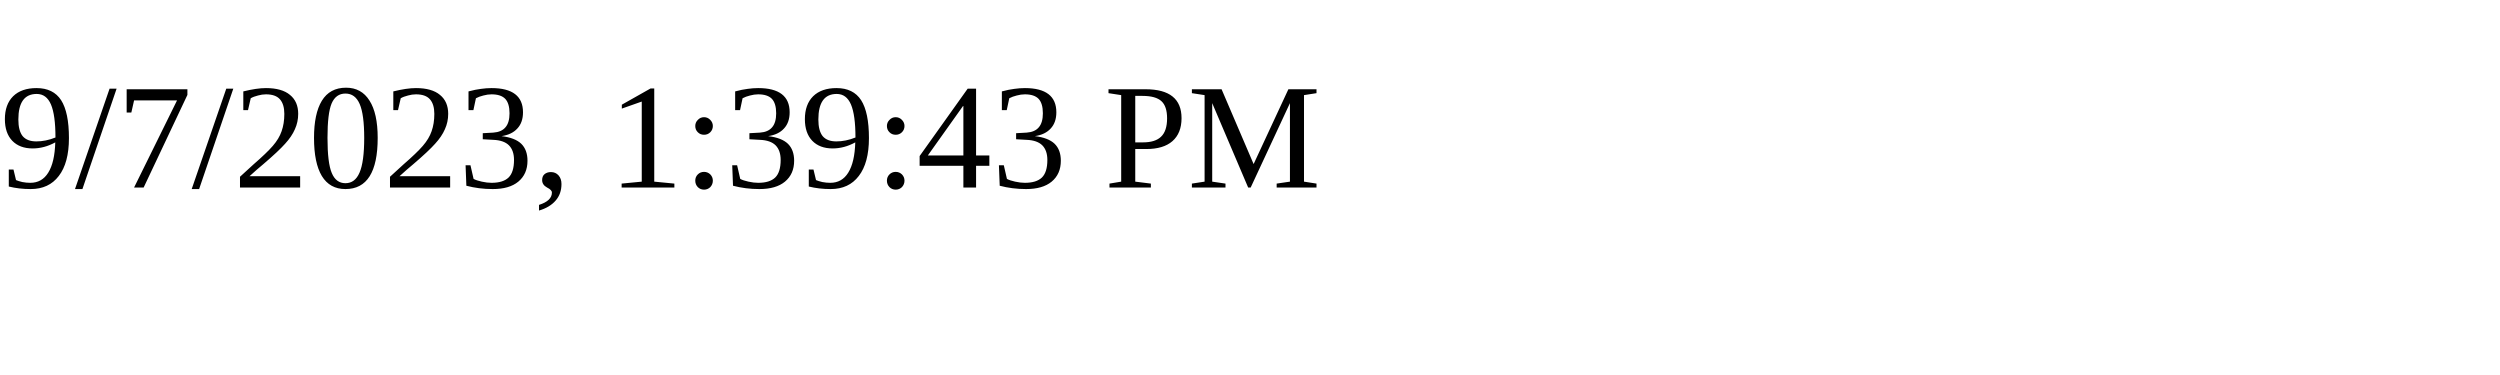
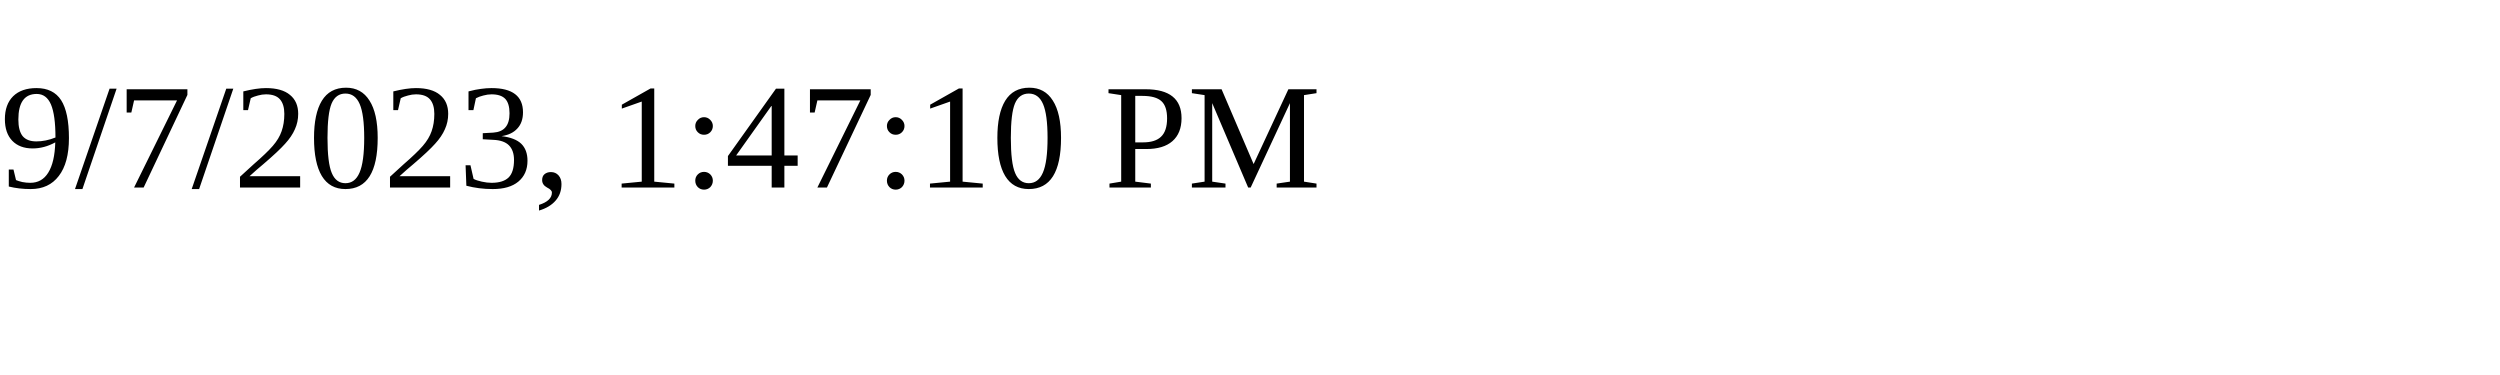
<svg xmlns="http://www.w3.org/2000/svg" height="30" width="200">
-   <text x="0" y="15">9/7/2023, 1:39:43 PM</text>
+   <text x="0" y="15">9/7/2023, 1:47:10 PM</text>
</svg>
